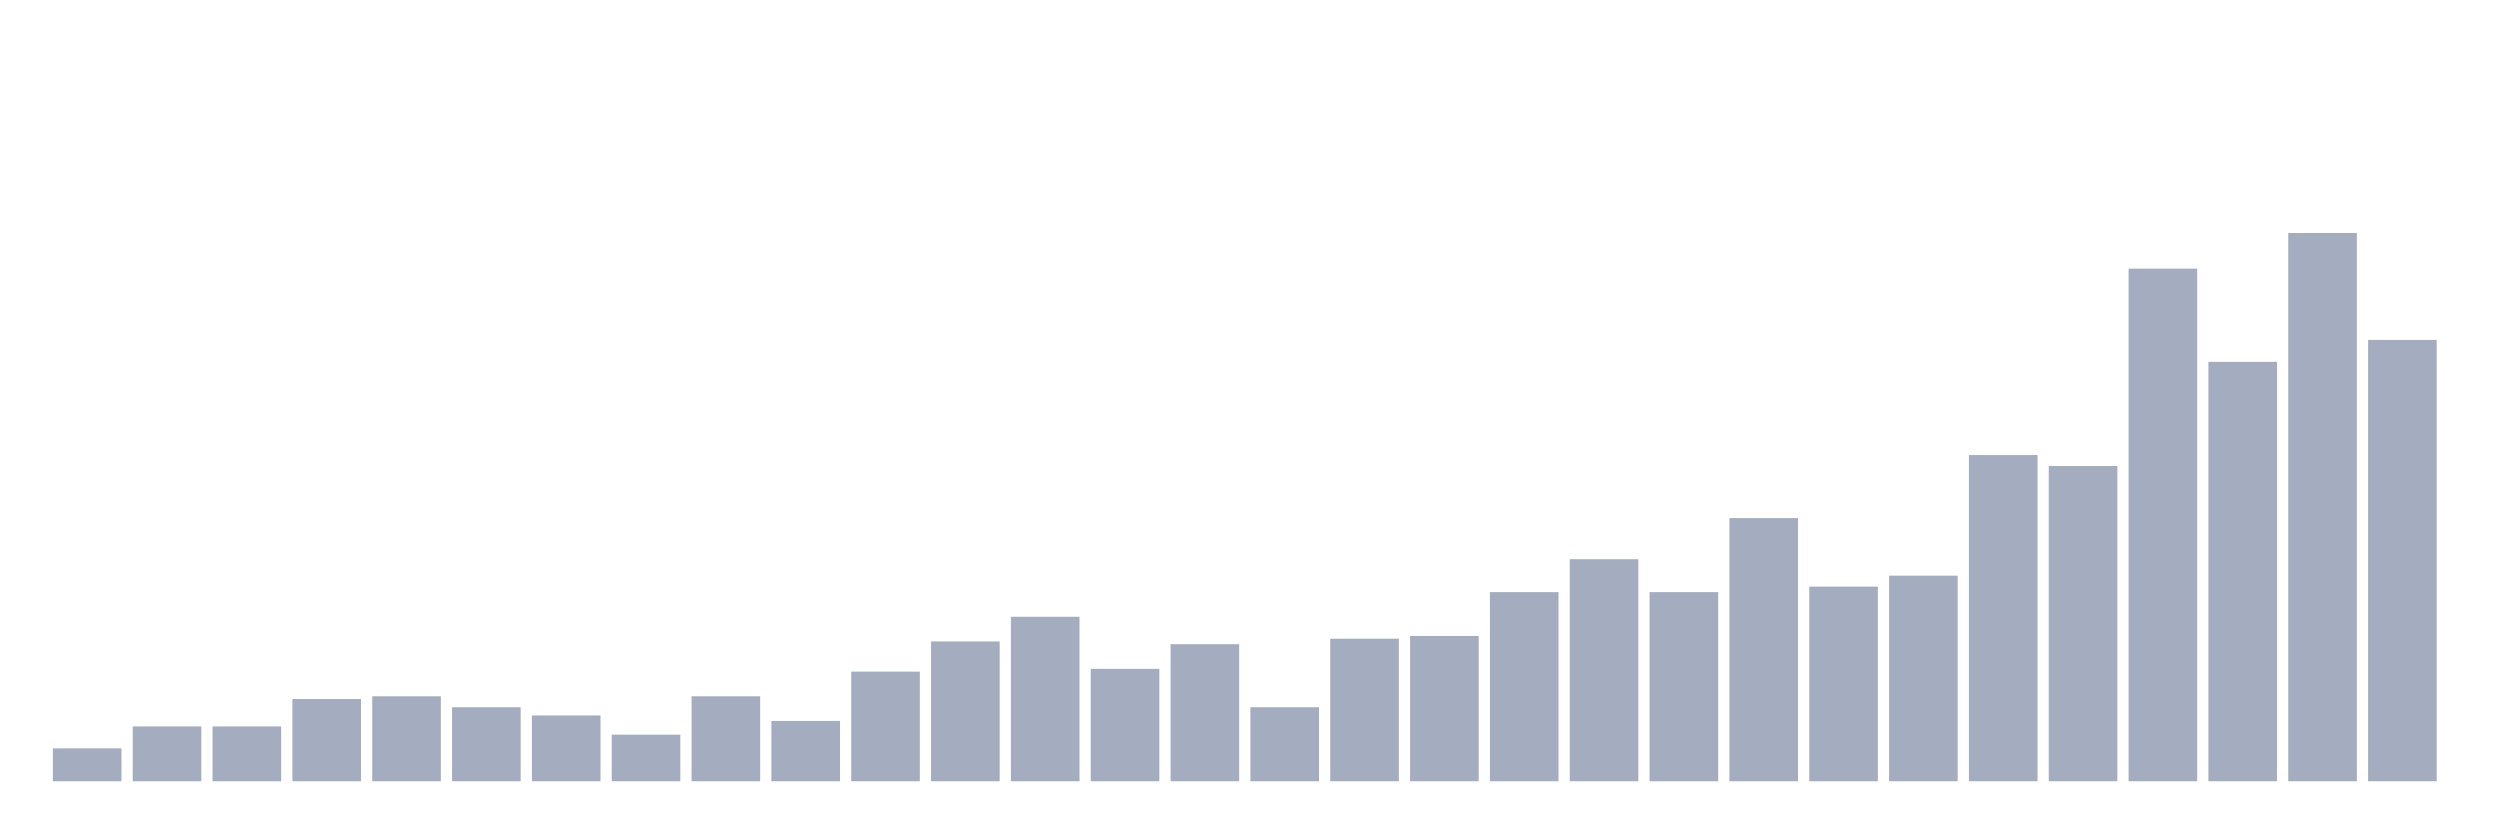
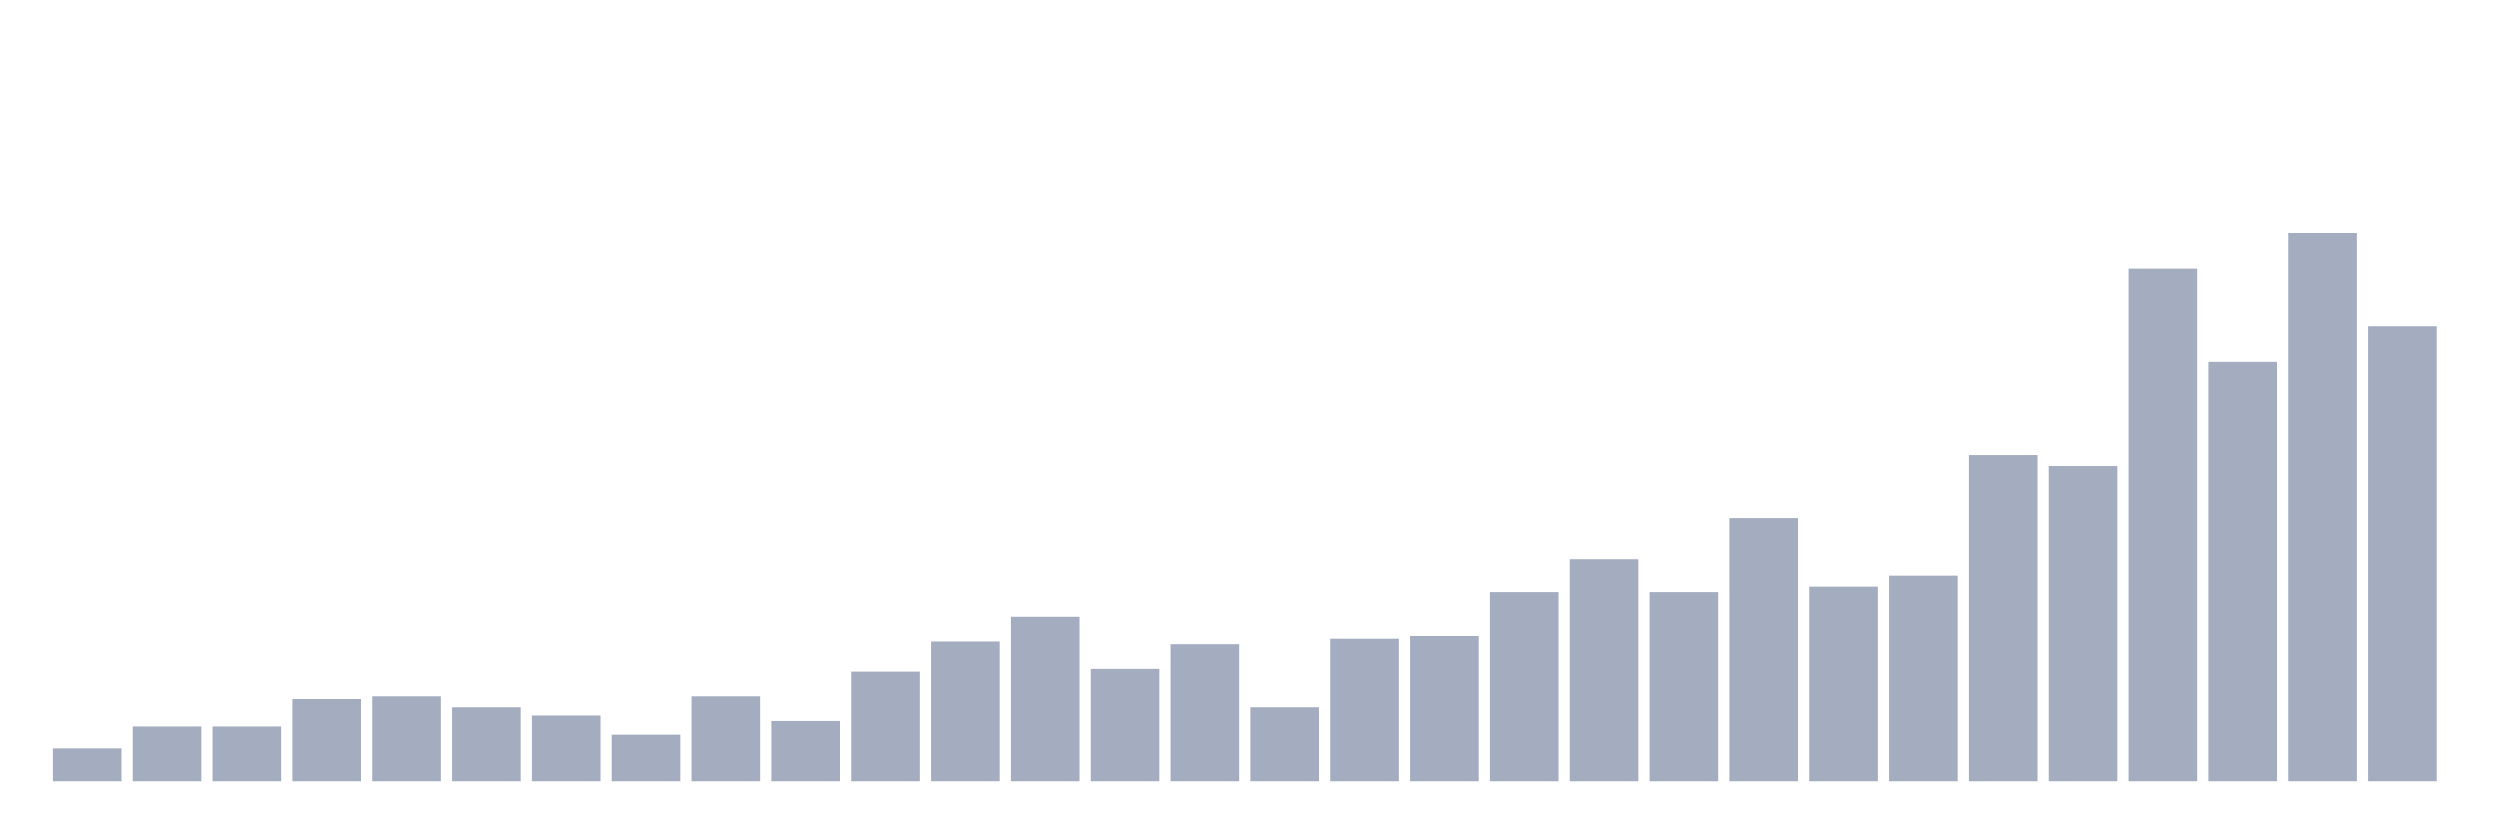
<svg xmlns="http://www.w3.org/2000/svg" viewBox="0 0 480 160">
  <g transform="translate(10,10)">
    <rect class="bar" x="0.153" width="13.175" y="133.684" height="6.316" fill="rgb(164,173,192)" />
    <rect class="bar" x="15.482" width="13.175" y="129.474" height="10.526" fill="rgb(164,173,192)" />
    <rect class="bar" x="30.81" width="13.175" y="129.474" height="10.526" fill="rgb(164,173,192)" />
    <rect class="bar" x="46.138" width="13.175" y="124.211" height="15.789" fill="rgb(164,173,192)" />
    <rect class="bar" x="61.466" width="13.175" y="123.684" height="16.316" fill="rgb(164,173,192)" />
    <rect class="bar" x="76.794" width="13.175" y="125.789" height="14.211" fill="rgb(164,173,192)" />
    <rect class="bar" x="92.123" width="13.175" y="127.368" height="12.632" fill="rgb(164,173,192)" />
    <rect class="bar" x="107.451" width="13.175" y="131.053" height="8.947" fill="rgb(164,173,192)" />
    <rect class="bar" x="122.779" width="13.175" y="123.684" height="16.316" fill="rgb(164,173,192)" />
    <rect class="bar" x="138.107" width="13.175" y="128.421" height="11.579" fill="rgb(164,173,192)" />
    <rect class="bar" x="153.436" width="13.175" y="118.947" height="21.053" fill="rgb(164,173,192)" />
    <rect class="bar" x="168.764" width="13.175" y="113.158" height="26.842" fill="rgb(164,173,192)" />
    <rect class="bar" x="184.092" width="13.175" y="108.421" height="31.579" fill="rgb(164,173,192)" />
    <rect class="bar" x="199.42" width="13.175" y="118.421" height="21.579" fill="rgb(164,173,192)" />
    <rect class="bar" x="214.748" width="13.175" y="113.684" height="26.316" fill="rgb(164,173,192)" />
    <rect class="bar" x="230.077" width="13.175" y="125.789" height="14.211" fill="rgb(164,173,192)" />
    <rect class="bar" x="245.405" width="13.175" y="112.632" height="27.368" fill="rgb(164,173,192)" />
    <rect class="bar" x="260.733" width="13.175" y="112.105" height="27.895" fill="rgb(164,173,192)" />
    <rect class="bar" x="276.061" width="13.175" y="103.684" height="36.316" fill="rgb(164,173,192)" />
    <rect class="bar" x="291.39" width="13.175" y="97.368" height="42.632" fill="rgb(164,173,192)" />
    <rect class="bar" x="306.718" width="13.175" y="103.684" height="36.316" fill="rgb(164,173,192)" />
    <rect class="bar" x="322.046" width="13.175" y="89.474" height="50.526" fill="rgb(164,173,192)" />
    <rect class="bar" x="337.374" width="13.175" y="102.632" height="37.368" fill="rgb(164,173,192)" />
    <rect class="bar" x="352.702" width="13.175" y="100.526" height="39.474" fill="rgb(164,173,192)" />
    <rect class="bar" x="368.031" width="13.175" y="77.368" height="62.632" fill="rgb(164,173,192)" />
    <rect class="bar" x="383.359" width="13.175" y="79.474" height="60.526" fill="rgb(164,173,192)" />
    <rect class="bar" x="398.687" width="13.175" y="41.579" height="98.421" fill="rgb(164,173,192)" />
    <rect class="bar" x="414.015" width="13.175" y="59.474" height="80.526" fill="rgb(164,173,192)" />
    <rect class="bar" x="429.344" width="13.175" y="34.737" height="105.263" fill="rgb(164,173,192)" />
-     <rect class="bar" x="444.672" width="13.175" y="55.263" height="84.737" fill="rgb(164,173,192)" />
+     <rect class="bar" x="444.672" width="13.175" y="52.632" height="87.368" fill="rgb(164,173,192)" />
  </g>
</svg>
